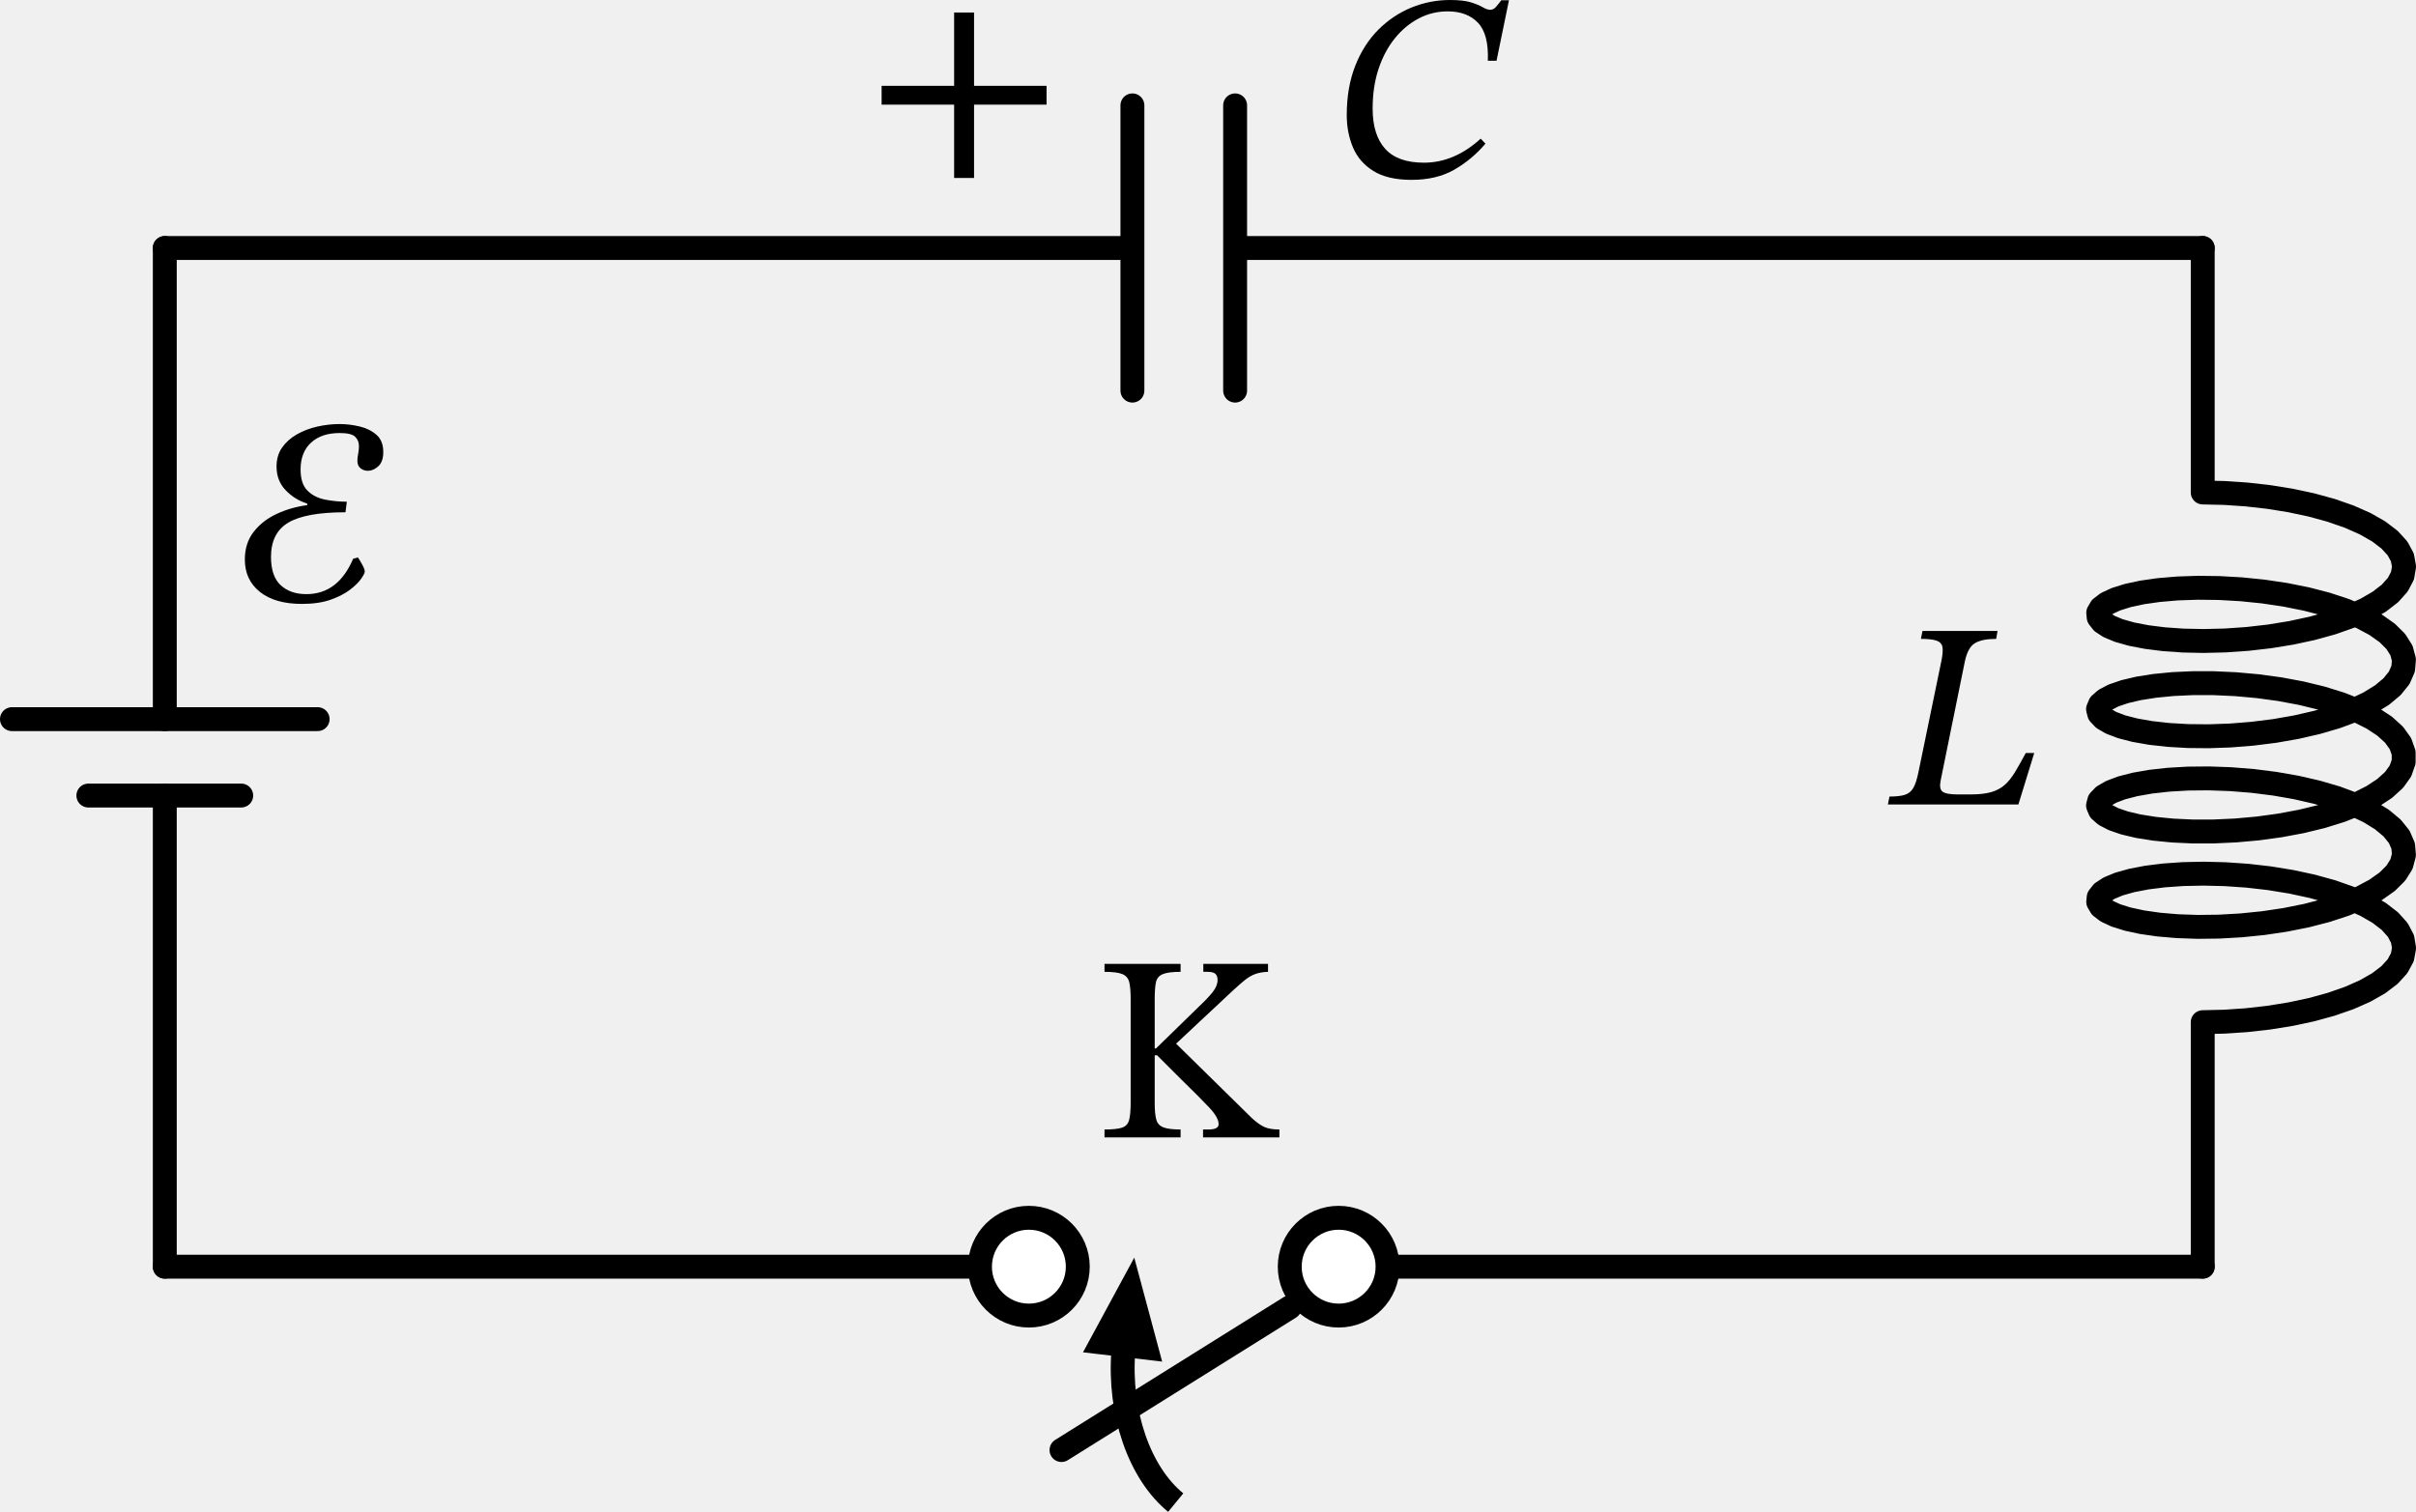
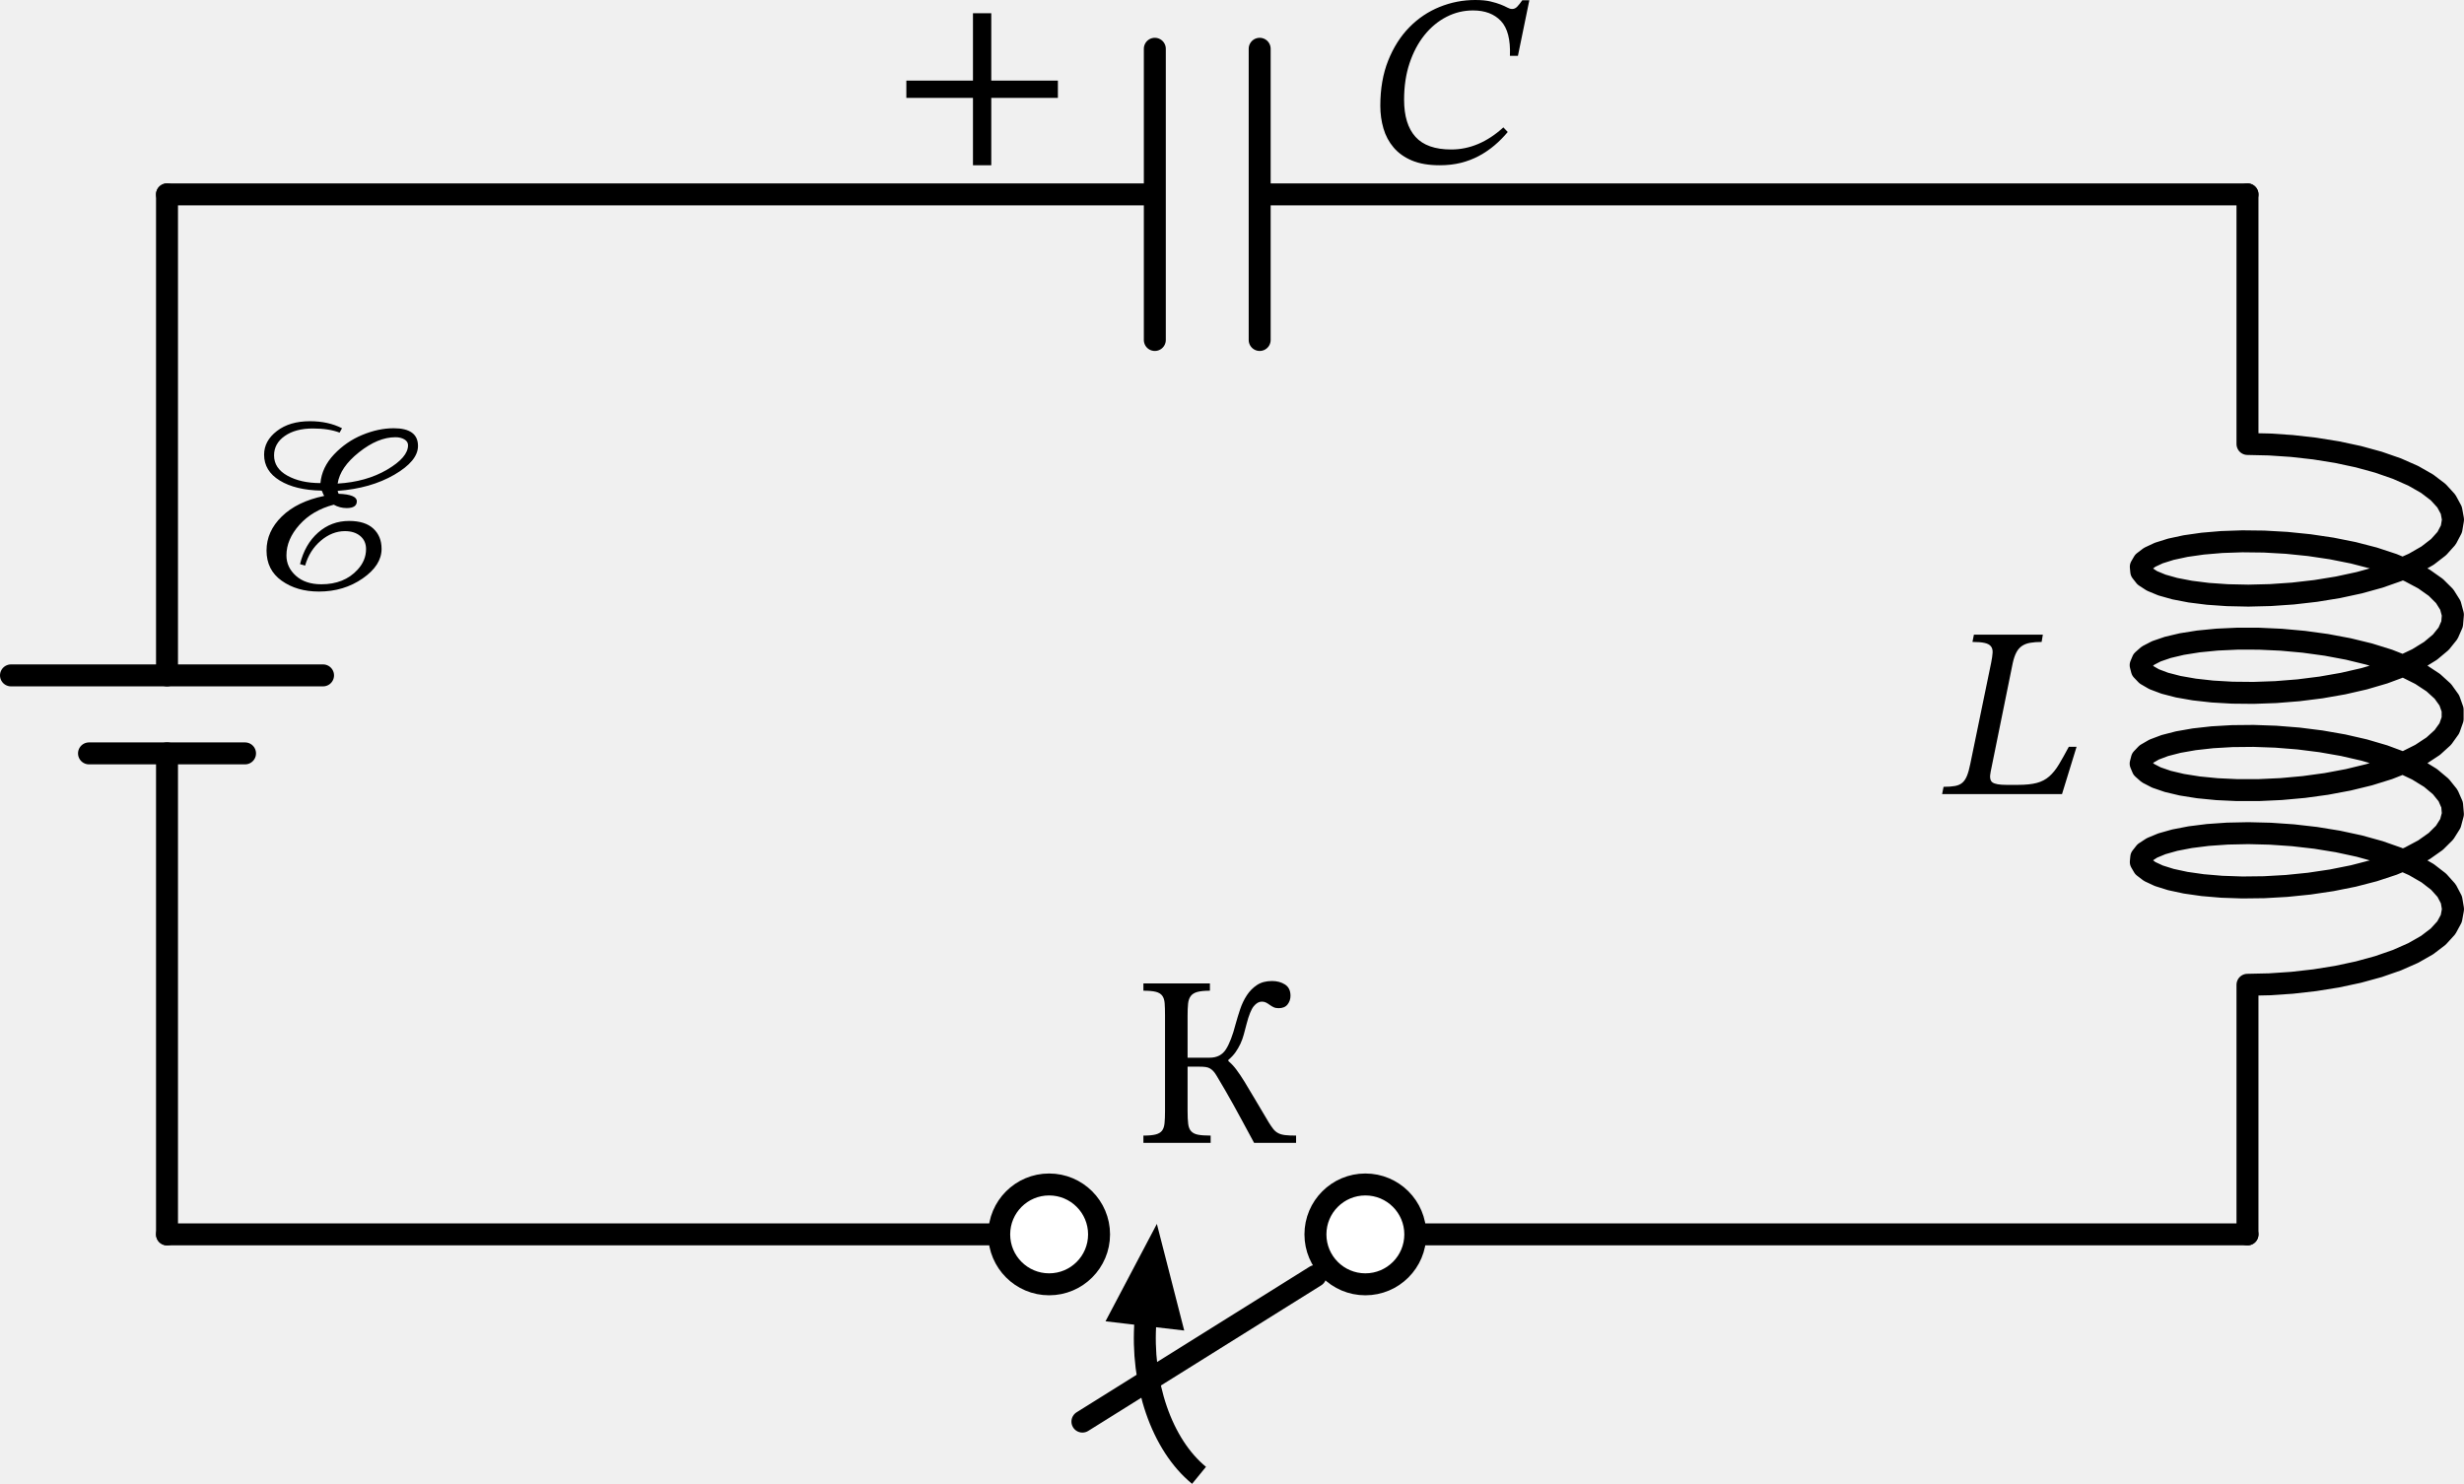
- <svg xmlns="http://www.w3.org/2000/svg" xml:lang="en" height="120.214pt" width="192.054pt" viewBox="-17.39 -114.547 192.054 120.214" id="svg5779" version="1.1">
-   <defs id="defs2" />
-   <path d="m 76.07,4.932 a 8.1,12.15 0 0 1 -4.16,-12.08" style="fill:none;stroke:#000000;stroke-width:1.9" id="path4706" />
-   <path d="m 72.618,-13.205 1.701,6.342 -4.827,-0.567 z" style="fill:#000000;stroke:#000000;stroke-linecap:butt;stroke-linejoin:miter" id="path8131" />
-   <path d="m -4.29,-13.828 v -37.462 m 0,-6.075 v -37.462" style="fill:none;stroke:#000000;stroke-width:1.9;stroke-linecap:round;stroke-linejoin:round" id="path3537" />
-   <path d="m 7.86,-57.365 h -24.3" style="fill:none;stroke:#000000;stroke-width:1.9;stroke-linecap:round;stroke-linejoin:round" id="path3935" />
-   <path d="m 1.785,-51.29 h -12.15" style="fill:none;stroke:#000000;stroke-width:1.9;stroke-linecap:round;stroke-linejoin:round" id="path393" />
-   <path d="m -4.29,-94.828 h 76.918 m 0,-11.34 v 22.68 m 8.165,-22.68 v 22.68 m 0,-11.34 H 157.71" style="fill:none;stroke:#000000;stroke-width:1.9;stroke-linecap:round;stroke-linejoin:round" id="path9352" />
-   <path d="m 157.71,-94.828 v 19.44 l 1.712,0.039 1.756,0.118 1.764,0.199 1.735,0.278 1.669,0.356 1.568,0.43 1.434,0.499 1.27,0.561 1.078,0.614 0.865,0.659 0.633,0.693 0.387,0.716 0.134,0.728 -0.123,0.728 -0.377,0.717 -0.622,0.694 -0.855,0.66 -1.07,0.616 -1.262,0.563 -1.428,0.502 -1.563,0.433 -1.666,0.359 -1.733,0.282 -1.764,0.202 -1.758,0.121 -1.714,0.042 -1.635,-0.034 -1.521,-0.107 -1.375,-0.173 -1.2,-0.232 -1,-0.282 -0.778,-0.322 -0.54,-0.353 -0.291,-0.372 -0.036,-0.379 0.22,-0.375 0.471,-0.359 0.713,-0.332 0.939,-0.294 1.146,-0.247 1.328,-0.19 1.483,-0.126 1.606,-0.055 1.695,0.02 1.749,0.099 1.766,0.179 1.745,0.259 1.688,0.338 1.595,0.413 1.469,0.483 1.312,0.547 1.126,0.602 0.918,0.649 0.69,0.686 0.447,0.712 0.195,0.726 -0.061,0.729 -0.316,0.721 -0.565,0.701 -0.801,0.669 -1.02,0.628 -1.218,0.577 -1.391,0.517 -1.534,0.45 -1.644,0.378 -1.72,0.301 -1.76,0.221 -1.762,0.141 -1.728,0.061 -1.657,-0.016 -1.551,-0.09 -1.413,-0.158 -1.244,-0.218 -1.05,-0.271 -0.833,-0.314 -0.599,-0.346 -0.352,-0.368 -0.098,-0.378 0.159,-0.377 0.412,-0.364 0.656,-0.34 0.887,-0.304 1.098,-0.259 1.287,-0.204 1.449,-0.142 1.58,-0.073 1.677,0.002 1.74,0.08 1.765,0.16 1.754,0.24 1.705,0.319 1.621,0.395 1.502,0.467 1.352,0.532 1.173,0.59 0.97,0.639 0.746,0.678 0.506,0.706 0.256,0.724 v 0.73 l -0.256,0.724 -0.506,0.706 -0.746,0.678 -0.97,0.639 -1.173,0.59 -1.352,0.532 -1.502,0.467 -1.621,0.395 -1.705,0.319 -1.754,0.24 -1.765,0.16 -1.74,0.08 -1.677,0.002 -1.58,-0.073 -1.449,-0.142 -1.287,-0.204 -1.098,-0.259 -0.887,-0.304 -0.656,-0.34 -0.412,-0.364 -0.159,-0.377 0.098,-0.378 0.352,-0.368 0.599,-0.346 0.833,-0.314 1.05,-0.271 1.244,-0.218 1.413,-0.158 1.551,-0.09 1.657,-0.016 1.728,0.061 1.762,0.141 1.76,0.221 1.72,0.301 1.644,0.378 1.534,0.45 1.391,0.517 1.218,0.577 1.02,0.628 0.801,0.669 0.565,0.701 0.316,0.721 0.061,0.729 -0.195,0.726 -0.447,0.712 -0.69,0.686 -0.918,0.649 -1.126,0.602 -1.312,0.547 -1.469,0.483 -1.595,0.413 -1.688,0.338 -1.745,0.259 -1.766,0.179 -1.749,0.099 -1.695,0.02 -1.606,-0.055 -1.483,-0.126 -1.328,-0.19 -1.146,-0.247 -0.939,-0.294 -0.713,-0.332 -0.471,-0.359 -0.22,-0.375 0.036,-0.379 0.291,-0.372 0.54,-0.353 0.778,-0.322 1,-0.282 1.2,-0.232 1.375,-0.173 1.521,-0.107 1.635,-0.034 1.714,0.042 1.758,0.121 1.764,0.202 1.733,0.282 1.666,0.359 1.563,0.433 1.428,0.502 1.262,0.563 1.07,0.616 0.855,0.66 0.622,0.694 0.377,0.717 0.123,0.728 -0.134,0.728 -0.387,0.716 -0.633,0.693 -0.865,0.659 -1.078,0.614 -1.27,0.561 -1.434,0.499 -1.568,0.43 -1.669,0.356 -1.735,0.278 -1.764,0.199 -1.756,0.118 -1.712,0.039 v 19.44" style="fill:none;stroke:#000000;stroke-width:1.9;stroke-linecap:round;stroke-linejoin:round" id="path763" />
-   <path d="m 157.71,-13.828 h -64.8 m -7.776,3.24 -18.144,11.34 m -6.48,-14.58 h -64.8" style="fill:none;stroke:#000000;stroke-width:1.9;stroke-linecap:round;stroke-linejoin:round" id="path2776" />
-   <g id="g4368" transform="translate(-4.29,-13.8278)">
-     <g id="g8271">
-       <g id="g8955">
-         <path d="m 10.899,-52.7 v 0 q -2.142,0 -3.339,-0.955 -1.197,-0.956 -1.197,-2.573 0,-1.302 0.704,-2.205 0.703,-0.903 1.837,-1.428 1.134,-0.525 2.415,-0.692 v -0.127 q -1.008,-0.315 -1.722,-1.071 -0.714,-0.756 -0.714,-1.869 0,-0.882 0.441,-1.512 0.441,-0.629 1.176,-1.049 0.735,-0.421 1.628,-0.62 0.892,-0.2 1.774,-0.2 0.777,0 1.575,0.189 0.798,0.189 1.344,0.662 0.546,0.472 0.546,1.375 0,0.777 -0.399,1.134 -0.399,0.357 -0.819,0.357 -0.336,0 -0.588,-0.199 -0.252,-0.2 -0.252,-0.599 0,-0.23 0.063,-0.556 0.063,-0.326 0.063,-0.599 0,-0.462 -0.304,-0.756 -0.305,-0.294 -1.229,-0.294 -1.449,0 -2.278,0.767 -0.83,0.766 -0.83,2.131 0,1.134 0.546,1.68 0.546,0.546 1.397,0.714 0.85,0.168 1.732,0.168 l -0.105,0.84 q -3.15,0 -4.536,0.819 -1.386,0.819 -1.386,2.73 0,1.533 0.767,2.247 0.766,0.714 2.047,0.714 2.52,0 3.717,-2.814 l 0.378,-0.105 q 0.147,0.21 0.347,0.578 0.199,0.367 0.199,0.535 0,0.168 -0.283,0.578 -0.284,0.409 -0.882,0.871 -0.599,0.462 -1.544,0.798 -0.945,0.336 -2.289,0.336 z" fill="#000000" id="path8548" />
+ <svg xmlns="http://www.w3.org/2000/svg" xml:lang="en" height="128.406pt" width="213.183pt" viewBox="-18.1 -111.421 213.183 128.406" version="1.1" id="svg23">
+   <defs id="defs23" />
+   <path d="M 85.64,16.25 A 9,13.5 0 0 1 81.01,2.82" style="fill:none;stroke:#000000;stroke-width:1.9" id="path1" />
+   <path d="M 81.829,-4.128 83.693,3.139 78.33,2.509 Z" style="fill:#000000;stroke:#000000;stroke-linecap:butt;stroke-linejoin:miter" id="path2" />
+   <path d="m -3.65,-4.6 v -41.625 m 0,-6.75 V -94.6" style="fill:none;stroke:#000000;stroke-width:1.9;stroke-linecap:round;stroke-linejoin:round" id="path3" />
+   <path d="m 9.85,-52.975 h -27" style="fill:none;stroke:#000000;stroke-width:1.9;stroke-linecap:round;stroke-linejoin:round" id="path4" />
+   <path d="M 3.1,-46.225 H -10.4" style="fill:none;stroke:#000000;stroke-width:1.9;stroke-linecap:round;stroke-linejoin:round" id="path5" />
+   <path d="m -3.65,-94.6 h 85.464 m 0,-12.6 V -82 m 9.072,-25.2 V -82 m 0,-12.6 h 85.464" style="fill:none;stroke:#000000;stroke-width:1.9;stroke-linecap:round;stroke-linejoin:round" id="path6" />
+   <path d="M 176.35,-94.6 V -73 l 1.902,0.043 1.952,0.131 1.96,0.221 1.928,0.309 1.855,0.396 1.742,0.478 1.593,0.554 1.411,0.623 1.198,0.683 0.961,0.732 0.703,0.77 0.43,0.796 0.148,0.809 -0.136,0.809 -0.418,0.797 -0.692,0.771 -0.95,0.734 -1.189,0.685 -1.402,0.626 -1.586,0.557 -1.737,0.481 -1.851,0.399 -1.926,0.313 -1.96,0.224 -1.953,0.135 -1.905,0.047 -1.816,-0.038 -1.69,-0.118 -1.528,-0.192 -1.333,-0.257 -1.111,-0.313 -0.865,-0.358 -0.601,-0.392 -0.324,-0.413 -0.04,-0.421 0.244,-0.417 0.524,-0.399 0.792,-0.369 1.044,-0.327 1.273,-0.274 1.476,-0.211 1.648,-0.14 1.785,-0.061 1.884,0.022 1.943,0.11 1.962,0.199 1.939,0.288 1.876,0.375 1.773,0.459 1.632,0.537 1.457,0.607 1.252,0.669 1.02,0.721 0.766,0.762 0.496,0.791 0.216,0.807 -0.068,0.81 -0.352,0.801 -0.627,0.778 -0.89,0.744 -1.134,0.698 -1.354,0.641 -1.545,0.574 -1.704,0.5 -1.827,0.419 -1.911,0.334 -1.955,0.246 -1.958,0.156 -1.92,0.068 -1.841,-0.018 -1.723,-0.1 -1.569,-0.175 -1.382,-0.242 -1.166,-0.301 -0.925,-0.349 -0.665,-0.385 -0.391,-0.409 -0.108,-0.42 0.176,-0.419 0.458,-0.404 0.729,-0.377 0.985,-0.338 1.22,-0.288 1.43,-0.227 1.61,-0.158 1.755,-0.081 1.864,0.002 1.933,0.089 1.961,0.178 1.949,0.267 1.895,0.355 1.801,0.439 1.669,0.519 1.502,0.591 1.303,0.655 1.077,0.71 0.829,0.753 0.562,0.785 0.284,0.804 v 0.811 l -0.284,0.804 -0.562,0.785 -0.829,0.753 -1.077,0.71 -1.303,0.655 -1.502,0.591 -1.669,0.519 -1.801,0.439 -1.895,0.355 -1.949,0.267 -1.961,0.178 -1.933,0.089 -1.864,0.002 -1.755,-0.081 -1.61,-0.158 -1.43,-0.227 -1.22,-0.288 -0.985,-0.338 -0.729,-0.377 -0.458,-0.404 -0.176,-0.419 0.108,-0.42 0.391,-0.409 0.665,-0.385 0.925,-0.349 1.166,-0.301 1.382,-0.242 1.569,-0.175 1.723,-0.1 1.841,-0.018 1.92,0.068 1.958,0.156 1.955,0.246 1.911,0.334 1.827,0.419 1.704,0.5 1.545,0.574 1.354,0.641 1.134,0.698 0.89,0.744 0.627,0.778 0.352,0.801 0.068,0.81 -0.216,0.807 -0.496,0.791 -0.766,0.762 -1.02,0.721 -1.252,0.669 -1.457,0.607 -1.632,0.537 -1.773,0.459 -1.876,0.375 -1.939,0.288 -1.962,0.199 -1.943,0.11 -1.884,0.022 -1.785,-0.061 -1.648,-0.14 -1.476,-0.211 -1.273,-0.274 -1.044,-0.327 -0.792,-0.369 -0.524,-0.399 -0.244,-0.417 0.04,-0.421 0.324,-0.413 0.601,-0.392 0.865,-0.358 1.111,-0.313 1.333,-0.257 1.528,-0.192 1.69,-0.118 1.816,-0.038 1.905,0.047 1.953,0.135 1.96,0.224 1.926,0.313 1.851,0.399 1.737,0.481 1.586,0.557 1.402,0.626 1.189,0.685 0.95,0.734 0.692,0.771 0.418,0.797 0.136,0.809 -0.148,0.809 -0.43,0.796 -0.703,0.77 -0.961,0.732 -1.198,0.683 -1.411,0.623 -1.593,0.554 -1.742,0.478 -1.855,0.396 -1.928,0.309 -1.96,0.221 -1.952,0.131 L 176.35,-26.2 v 21.6" style="fill:none;stroke:#000000;stroke-width:1.9;stroke-linecap:round;stroke-linejoin:round" id="path7" />
+   <path d="m 176.35,-4.6 h -72 M 95.71,-1 75.55,11.6 m -7.2,-16.2 h -72" style="fill:none;stroke:#000000;stroke-width:1.9;stroke-linecap:round;stroke-linejoin:round" id="path8" />
+   <g id="g11" transform="translate(-3.65,-4.6)">
+     <g id="g10">
+       <g id="g9">
+         <path d="m 15.141,-69.762 c -0.798,-0.406 -1.722,-0.609 -2.772,-0.609 -1.176,0 -2.131,0.283 -2.866,0.851 -0.735,0.566 -1.103,1.249 -1.103,2.047 0,0.938 0.452,1.684 1.355,2.236 0.903,0.553 2.103,0.844 3.601,0.872 0.028,0 0.053,0.028 0.074,0.084 0.021,0.056 0.045,0.119 0.073,0.189 0.028,0.07 0.056,0.119 0.084,0.147 v 0.042 c -1.554,0.322 -2.772,0.913 -3.654,1.774 -0.882,0.861 -1.323,1.845 -1.323,2.951 0,1.12 0.437,1.991 1.313,2.614 0.875,0.624 1.949,0.935 3.223,0.935 1.428,0 2.688,-0.378 3.78,-1.134 1.092,-0.756 1.638,-1.61 1.638,-2.562 0,-0.728 -0.238,-1.313 -0.714,-1.754 -0.476,-0.441 -1.176,-0.661 -2.1,-0.661 -1.022,0 -1.915,0.336 -2.677,1.008 -0.763,0.672 -1.285,1.582 -1.565,2.73 l 0.441,0.126 c 0.252,-0.882 0.704,-1.6 1.355,-2.153 0.651,-0.552 1.347,-0.829 2.089,-0.829 0.546,0 0.987,0.14 1.323,0.42 0.336,0.28 0.504,0.658 0.504,1.134 0,0.658 -0.245,1.253 -0.735,1.785 -0.77,0.84 -1.813,1.26 -3.129,1.26 -0.924,0 -1.659,-0.245 -2.205,-0.735 -0.546,-0.49 -0.819,-1.078 -0.819,-1.764 0,-0.924 0.374,-1.806 1.124,-2.646 0.749,-0.84 1.739,-1.421 2.971,-1.743 0.35,0.196 0.721,0.294 1.113,0.294 0.588,0 0.882,-0.196 0.882,-0.588 0,-0.392 -0.525,-0.609 -1.575,-0.651 -0.042,-0.084 -0.07,-0.168 -0.084,-0.252 1.904,-0.14 3.539,-0.605 4.904,-1.396 1.365,-0.792 2.047,-1.621 2.047,-2.489 0,-1.022 -0.7,-1.533 -2.1,-1.533 -0.882,0 -1.789,0.193 -2.719,0.578 -0.931,0.384 -1.747,0.948 -2.447,1.69 -0.7,0.742 -1.092,1.568 -1.176,2.478 -1.134,0 -2.086,-0.214 -2.856,-0.641 -0.77,-0.426 -1.155,-1.011 -1.155,-1.753 0,-0.686 0.308,-1.246 0.924,-1.68 0.616,-0.434 1.428,-0.651 2.436,-0.651 0.924,0 1.694,0.119 2.31,0.357 z m 5.712,1.47 c 0,0.7 -0.602,1.403 -1.806,2.111 -1.204,0.707 -2.632,1.109 -4.284,1.207 0.14,-0.938 0.756,-1.841 1.848,-2.709 1.092,-0.868 2.142,-1.302 3.15,-1.302 0.308,0 0.567,0.063 0.777,0.189 0.21,0.126 0.315,0.294 0.315,0.504 z" fill="#000000" id="path9" />
      </g>
    </g>
  </g>
-   <g id="g229" transform="translate(-4.29,-13.8278)">
-     <g id="g6677">
-       <g id="g9717">
-         <path d="m 104.604,-89.694 v 0 l 0.378,0.399 q -1.071,1.26 -2.478,2.069 -1.407,0.808 -3.402,0.808 -1.89,0 -3.024,-0.703 -1.134,-0.704 -1.628,-1.88 -0.493,-1.176 -0.493,-2.562 0,-2.205 0.672,-3.916 0.672,-1.712 1.837,-2.877 1.166,-1.166 2.636,-1.764 1.47,-0.599 3.066,-0.599 1.071,0 1.669,0.189 0.599,0.189 0.935,0.389 0.336,0.199 0.588,0.199 0.252,0 0.441,-0.21 0.189,-0.21 0.441,-0.546 h 0.609 l -0.987,4.809 h -0.693 q 0.084,-2.1 -0.777,-3.013 -0.861,-0.914 -2.415,-0.914 -1.218,0 -2.289,0.557 -1.071,0.556 -1.901,1.575 -0.829,1.018 -1.302,2.436 -0.472,1.417 -0.472,3.16 0,2.1 0.997,3.203 0.998,1.102 3.077,1.102 2.415,0 4.515,-1.911 z" fill="#000000" id="path4469" />
+   <g id="g14" transform="translate(-3.65,-4.6)">
+     <g id="g13">
+       <g id="g12">
+         <path d="m 115.998,-95.397 -0.378,-0.399 c -1.4,1.274 -2.905,1.911 -4.515,1.911 -1.4,0 -2.429,-0.364 -3.087,-1.092 -0.658,-0.728 -0.987,-1.799 -0.987,-3.213 0,-1.162 0.157,-2.215 0.472,-3.16 0.316,-0.945 0.746,-1.758 1.292,-2.436 0.546,-0.679 1.18,-1.204 1.9,-1.575 0.721,-0.372 1.488,-0.557 2.3,-0.557 1.036,0 1.841,0.305 2.415,0.914 0.574,0.609 0.833,1.613 0.777,3.013 h 0.693 l 0.987,-4.809 h -0.609 c -0.168,0.238 -0.315,0.424 -0.441,0.557 -0.126,0.132 -0.273,0.199 -0.441,0.199 -0.126,0 -0.266,-0.042 -0.42,-0.126 -0.154,-0.084 -0.347,-0.172 -0.577,-0.262 -0.232,-0.091 -0.522,-0.179 -0.872,-0.263 -0.35,-0.084 -0.791,-0.126 -1.323,-0.126 -1.064,0 -2.09,0.2 -3.077,0.599 -0.987,0.399 -1.862,0.987 -2.625,1.764 -0.762,0.777 -1.371,1.736 -1.827,2.877 -0.455,1.14 -0.682,2.446 -0.682,3.916 0,0.686 0.091,1.34 0.273,1.964 0.182,0.623 0.476,1.172 0.882,1.648 0.406,0.476 0.934,0.851 1.585,1.124 0.651,0.273 1.453,0.409 2.405,0.409 0.658,0 1.267,-0.07 1.827,-0.21 0.56,-0.14 1.081,-0.34 1.564,-0.598 0.483,-0.259 0.931,-0.564 1.344,-0.914 0.414,-0.35 0.795,-0.735 1.145,-1.155 z" fill="#000000" id="path11" />
      </g>
    </g>
  </g>
-   <g id="g9202" transform="translate(-4.29,-13.8278)">
-     <g id="g1854">
-       <g id="g4477">
-         <path d="m 70.094,-92.398 v 0 H 64.33 v 5.83 h -1.584 v -5.83 h -5.764 v -1.496 h 5.764 v -5.83 h 1.584 v 5.83 h 5.764 z" fill="#000000" id="path7684" />
+   <g id="g17" transform="translate(-3.65,-4.6)">
+     <g id="g16">
+       <g id="g15">
+         <path d="m 71.314,-98.35 h 5.764 v -1.496 h -5.764 v -5.83 H 69.73 v 5.83 h -5.764 v 1.496 h 5.764 v 5.83 h 1.584 z" fill="#000000" id="path14" />
      </g>
    </g>
  </g>
-   <g id="g1369" transform="translate(-4.29,-13.8278)">
-     <g id="g8191">
-       <g id="g4917">
-         <path d="m 148.607,-40.846 v 0 l -1.26,4.094 h -10.374 l 0.126,-0.63 q 0.819,0 1.249,-0.147 0.431,-0.146 0.662,-0.567 0.231,-0.42 0.399,-1.259 l 1.806,-8.757 q 0.147,-0.694 0.105,-1.093 -0.042,-0.398 -0.431,-0.556 -0.388,-0.158 -1.291,-0.158 l 0.126,-0.63 h 5.964 l -0.105,0.63 q -1.134,0 -1.701,0.347 -0.567,0.347 -0.798,1.481 l -1.911,9.407 q -0.147,0.694 0.147,0.914 0.294,0.22 1.218,0.22 h 0.987 q 1.008,0 1.638,-0.178 0.63,-0.179 1.071,-0.557 0.441,-0.378 0.829,-1.018 0.389,-0.641 0.872,-1.543 z" fill="#000000" id="path8617" />
+   <g id="g20" transform="translate(-3.65,-4.6)">
+     <g id="g19">
+       <g id="g18">
+         <path d="m 163.954,-38.102 1.26,-4.095 h -0.672 c -0.322,0.603 -0.609,1.113 -0.861,1.534 -0.252,0.419 -0.528,0.762 -0.829,1.028 -0.301,0.267 -0.662,0.456 -1.082,0.567 -0.42,0.112 -0.966,0.168 -1.638,0.168 h -0.987 c -0.616,0 -1.022,-0.073 -1.218,-0.22 -0.196,-0.147 -0.245,-0.452 -0.147,-0.914 l 1.911,-9.408 c 0.084,-0.378 0.189,-0.686 0.315,-0.924 0.126,-0.237 0.287,-0.423 0.483,-0.556 0.196,-0.133 0.434,-0.224 0.714,-0.273 0.28,-0.049 0.609,-0.074 0.987,-0.074 l 0.105,-0.629 h -5.964 l -0.126,0.629 c 0.448,0 0.798,0.028 1.05,0.085 0.252,0.056 0.434,0.153 0.546,0.293 0.112,0.141 0.161,0.326 0.147,0.557 -0.014,0.231 -0.056,0.521 -0.126,0.871 l -1.806,8.757 c -0.084,0.421 -0.178,0.76 -0.283,1.019 -0.105,0.259 -0.238,0.458 -0.399,0.598 -0.161,0.141 -0.371,0.235 -0.63,0.284 -0.259,0.049 -0.592,0.073 -0.998,0.073 l -0.126,0.63 z" fill="#000000" id="path17" />
      </g>
    </g>
  </g>
-   <circle cx="89.022" cy="-13.828" r="3.888" style="fill:#ffffff;stroke:#000000;stroke-width:1.9" id="circle1" />
-   <circle cx="64.398" cy="-13.828" r="3.888" style="fill:#ffffff;stroke:#000000;stroke-width:1.9" id="circle2" />
-   <g id="g3836" transform="translate(-4.29,-13.8278)">
-     <g id="g1608">
-       <g id="g8306">
-         <path d="m 76.779,-13.029 v 0 -8.274 q 0,-0.819 -0.105,-1.292 -0.105,-0.472 -0.535,-0.661 -0.431,-0.189 -1.439,-0.189 v -0.63 h 6.048 v 0.63 q -0.987,0 -1.428,0.189 -0.441,0.189 -0.535,0.661 -0.095,0.473 -0.095,1.292 v 3.948 h 0.105 l 3.402,-3.318 q 0.735,-0.693 1.113,-1.176 0.378,-0.483 0.378,-0.945 0,-0.336 -0.178,-0.494 -0.179,-0.157 -0.62,-0.157 h -0.336 v -0.63 h 5.145 v 0.63 q -0.588,0.021 -0.997,0.168 -0.41,0.147 -0.798,0.451 -0.389,0.305 -0.956,0.83 l -4.557,4.263 6.027,5.922 q 0.525,0.483 0.966,0.693 0.441,0.21 1.218,0.21 v 0.63 h -6.069 v -0.63 h 0.42 q 0.819,0 0.819,-0.42 0,-0.525 -0.724,-1.302 -0.725,-0.777 -2.321,-2.331 l -1.848,-1.848 H 78.69 v 3.78 q 0,0.882 0.126,1.333 0.126,0.452 0.567,0.62 0.441,0.168 1.365,0.168 v 0.63 H 74.7 v -0.63 q 0.966,0 1.397,-0.147 0.43,-0.147 0.556,-0.599 0.126,-0.451 0.126,-1.375 z" fill="#000000" id="path8666" />
+   <circle cx="100.03" cy="-4.6" r="4.32" style="fill:#ffffff;stroke:#000000;stroke-width:1.9" id="circle20" />
+   <circle cx="72.67" cy="-4.6" r="4.32" style="fill:#ffffff;stroke:#000000;stroke-width:1.9" id="circle21" />
+   <g id="g23" transform="translate(-3.65,-4.6)">
+     <g id="g22">
+       <g id="g21">
+         <path d="m 97.686,-7.92 v -0.63 c -0.392,0 -0.707,-0.014 -0.945,-0.042 -0.238,-0.028 -0.437,-0.084 -0.598,-0.168 -0.162,-0.084 -0.301,-0.2 -0.42,-0.347 -0.12,-0.147 -0.256,-0.346 -0.41,-0.598 -0.462,-0.77 -0.861,-1.442 -1.197,-2.016 -0.336,-0.574 -0.634,-1.071 -0.892,-1.491 -0.259,-0.42 -0.498,-0.773 -0.714,-1.061 -0.217,-0.287 -0.445,-0.528 -0.683,-0.724 v -0.105 c 0.252,-0.21 0.458,-0.431 0.62,-0.662 0.161,-0.231 0.3,-0.472 0.42,-0.724 0.119,-0.252 0.216,-0.521 0.294,-0.809 0.077,-0.287 0.157,-0.591 0.241,-0.913 0.196,-0.756 0.403,-1.267 0.62,-1.533 0.216,-0.266 0.451,-0.399 0.703,-0.399 0.14,0 0.263,0.028 0.368,0.084 0.105,0.056 0.21,0.122 0.315,0.199 0.105,0.078 0.216,0.144 0.336,0.2 0.119,0.056 0.262,0.084 0.43,0.084 0.35,0 0.609,-0.109 0.777,-0.326 0.168,-0.216 0.252,-0.465 0.252,-0.745 0,-0.448 -0.157,-0.773 -0.472,-0.977 -0.315,-0.203 -0.69,-0.304 -1.124,-0.304 -0.518,0 -0.952,0.115 -1.302,0.346 -0.35,0.231 -0.644,0.529 -0.882,0.893 -0.238,0.364 -0.43,0.766 -0.577,1.207 -0.147,0.441 -0.277,0.865 -0.389,1.271 -0.252,0.98 -0.532,1.711 -0.84,2.194 -0.308,0.483 -0.777,0.725 -1.407,0.725 h -1.911 v -3.654 c 0,-0.406 0.014,-0.746 0.042,-1.019 0.028,-0.273 0.105,-0.493 0.231,-0.661 0.126,-0.168 0.319,-0.287 0.578,-0.357 0.258,-0.07 0.619,-0.105 1.081,-0.105 v -0.63 h -5.754 v 0.63 c 0.462,0 0.819,0.031 1.071,0.094 0.252,0.063 0.437,0.175 0.557,0.336 0.119,0.162 0.189,0.378 0.21,0.651 0.021,0.273 0.031,0.627 0.031,1.061 v 8.274 c 0,0.434 -0.014,0.787 -0.042,1.06 -0.028,0.273 -0.101,0.487 -0.22,0.641 -0.12,0.154 -0.305,0.262 -0.557,0.325 -0.252,0.063 -0.602,0.095 -1.05,0.095 v 0.63 h 5.817 v -0.63 c -0.462,0 -0.823,-0.025 -1.081,-0.074 -0.259,-0.048 -0.459,-0.147 -0.599,-0.294 -0.14,-0.147 -0.227,-0.36 -0.262,-0.64 -0.036,-0.28 -0.053,-0.651 -0.053,-1.113 v -3.843 h 1.008 c 0.224,0 0.41,0.01 0.557,0.031 0.147,0.021 0.273,0.063 0.378,0.126 0.105,0.063 0.203,0.144 0.294,0.242 0.09,0.098 0.185,0.231 0.283,0.399 0.252,0.42 0.494,0.829 0.725,1.228 0.231,0.399 0.468,0.819 0.714,1.26 0.245,0.441 0.51,0.928 0.798,1.46 0.287,0.532 0.619,1.148 0.997,1.848 z" fill="#000000" id="path21" />
      </g>
    </g>
  </g>
</svg>
